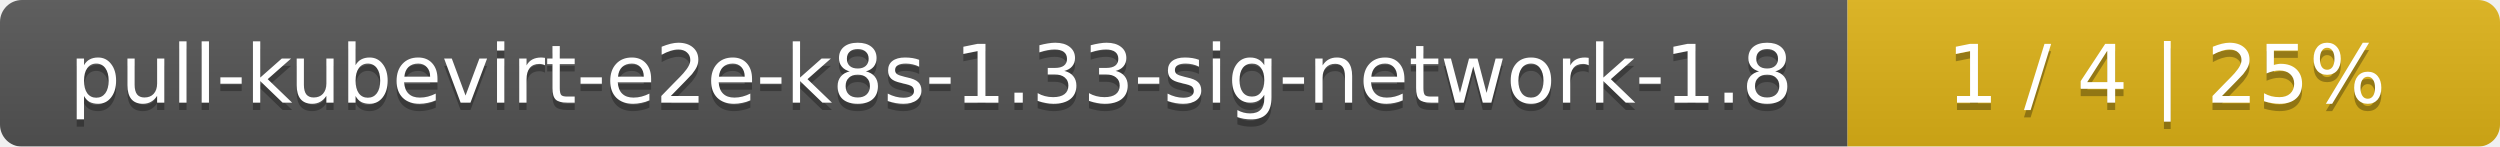
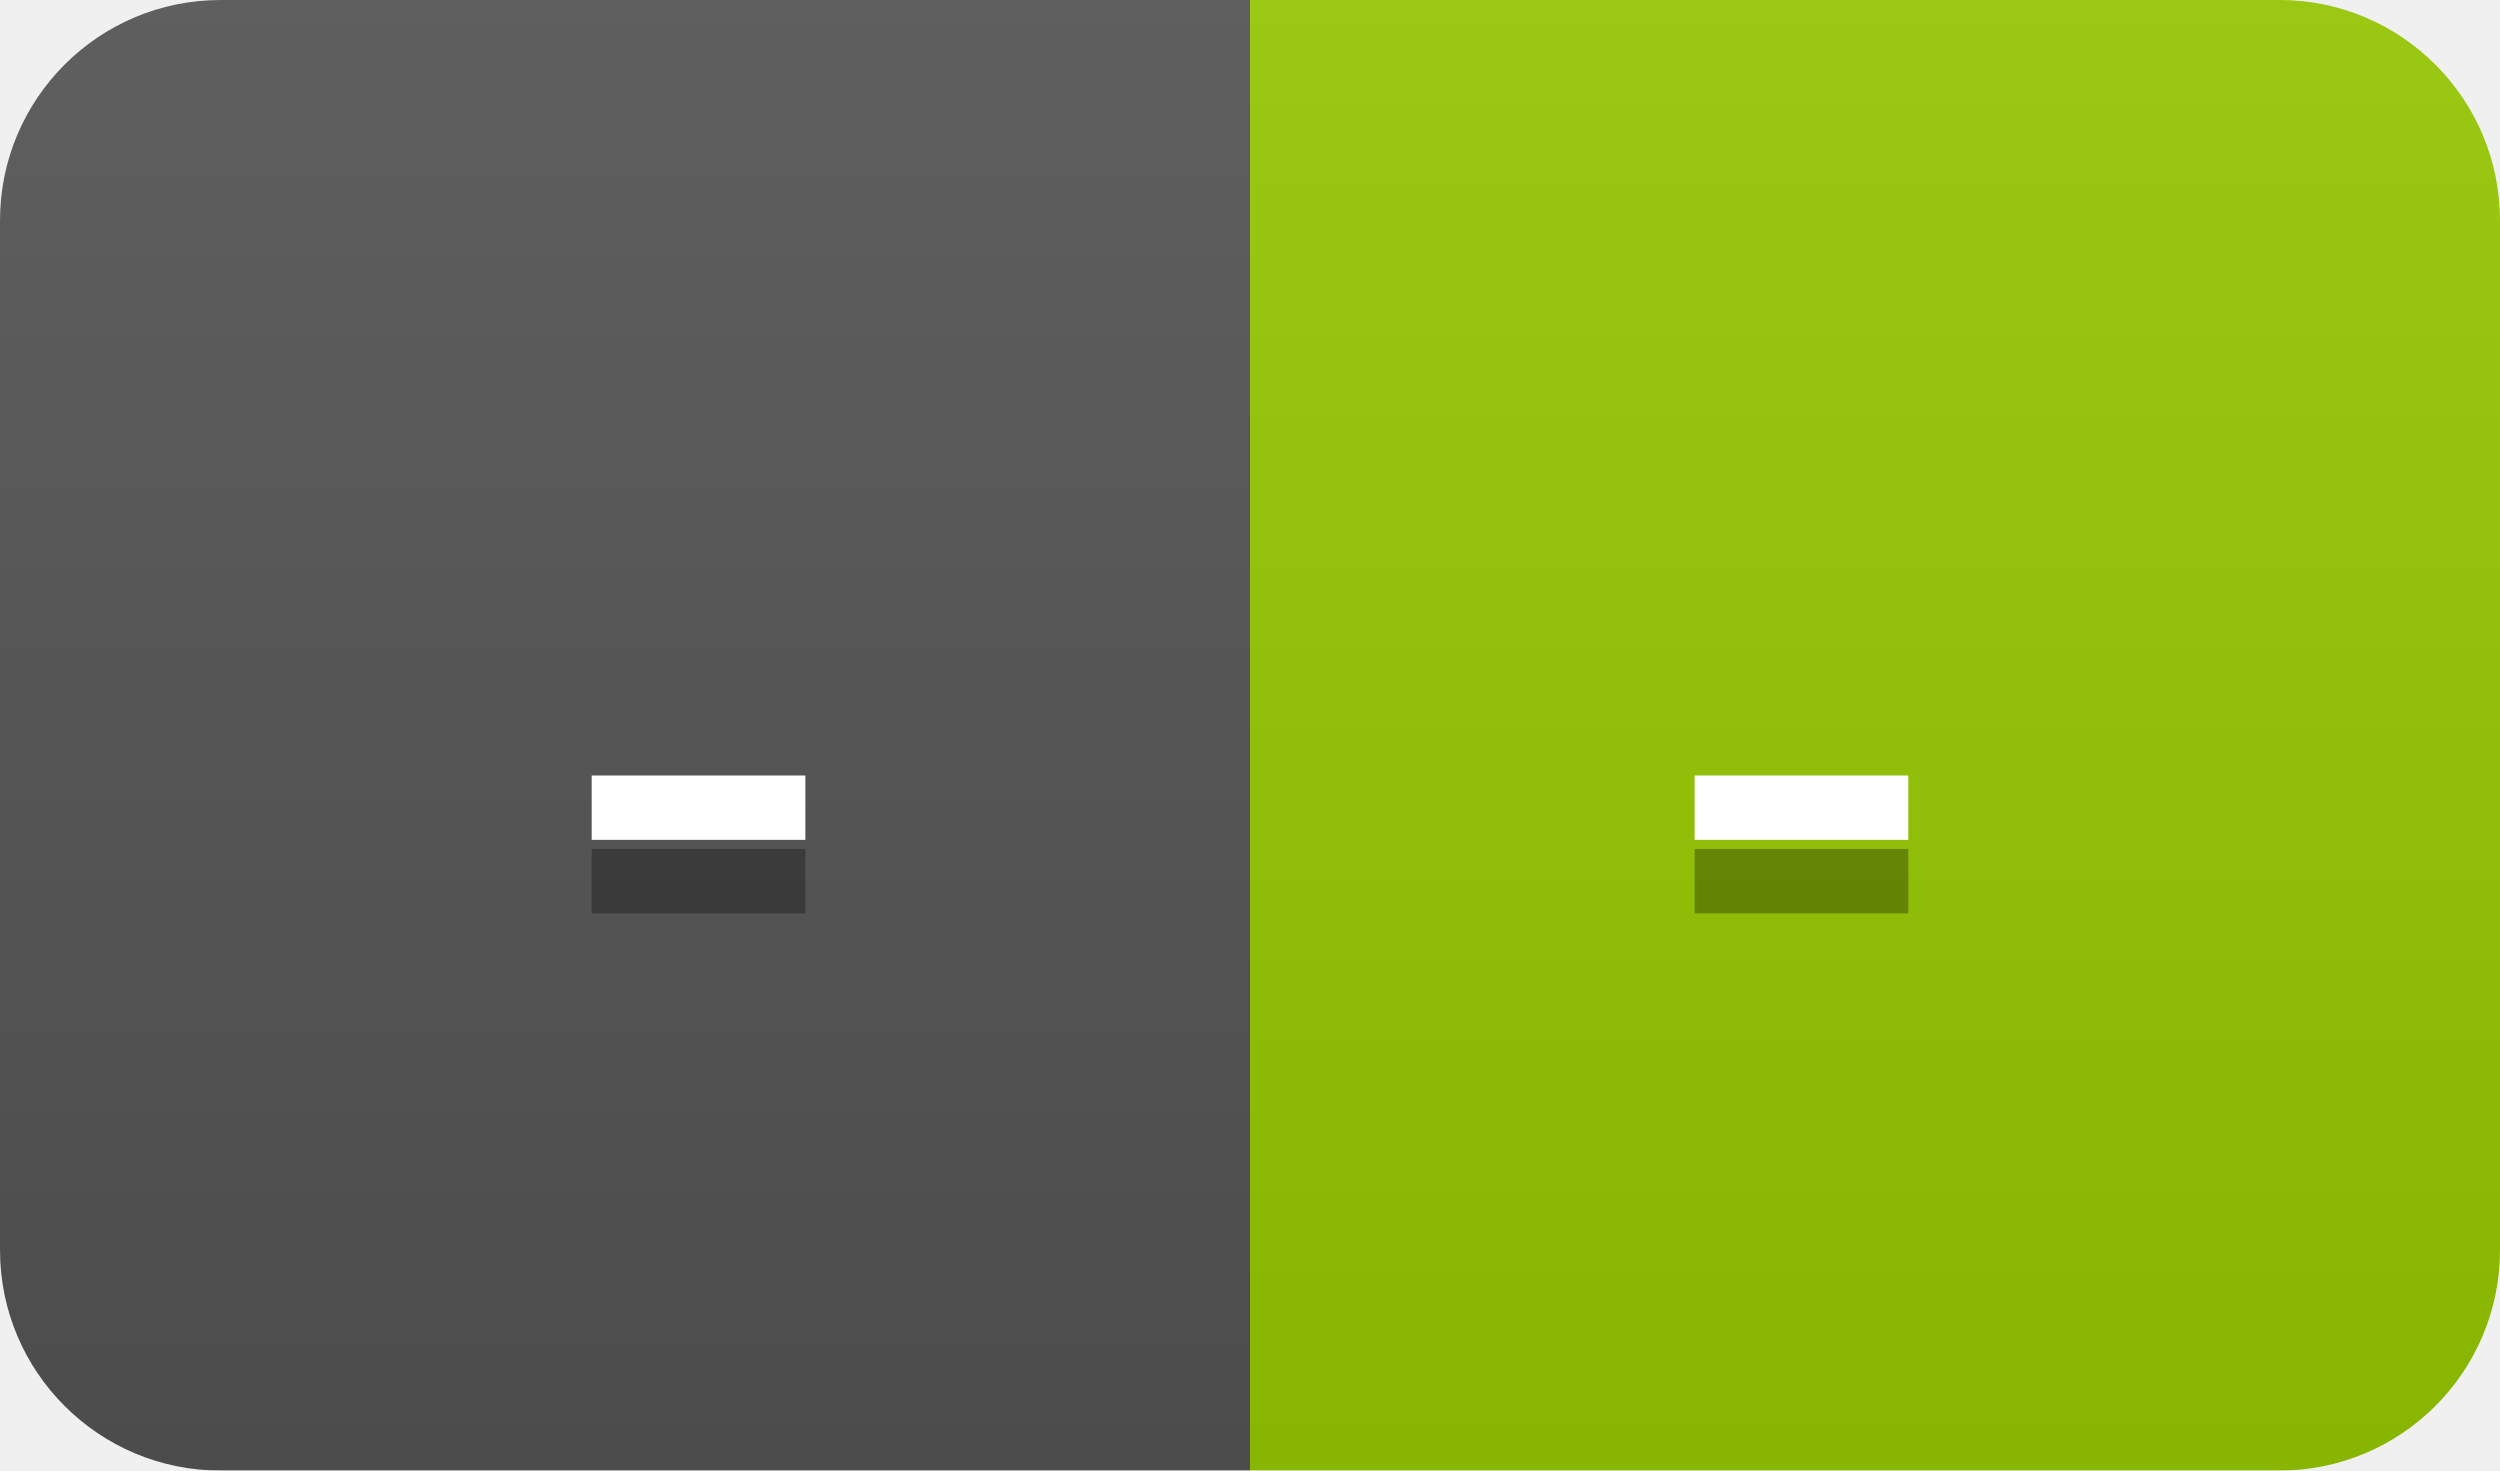
- <svg xmlns="http://www.w3.org/2000/svg" width="341" height="20">
+ <svg xmlns="http://www.w3.org/2000/svg" width="34" height="20">
  <linearGradient id="smooth" x2="0" y2="100%">
    <stop offset="0" stop-color="#bbb" stop-opacity=".1" />
    <stop offset="1" stop-opacity=".1" />
  </linearGradient>
  <mask id="round">
-     <rect width="341" height="20" rx="3" fill="#fff" />
+     <rect width="34" height="20" rx="3" fill="#fff" />
  </mask>
  <g mask="url(#round)">
-     <rect width="252" height="20" fill="#555" />
-     <rect x="252" width="89" height="20" fill="#dfb317" />
-     <rect width="341" height="20" fill="url(#smooth)" />
+     <rect width="17" height="20" fill="#555" />
+     <rect x="17" width="17" height="20" fill="#97ca00" />
+     <rect width="34" height="20" fill="url(#smooth)" />
  </g>
  <g fill="#fff" text-anchor="middle" font-family="DejaVu Sans,Verdana,Geneva,sans-serif" font-size="11">
-     <text x="127" y="15" fill="#010101" fill-opacity=".3">pull-kubevirt-e2e-k8s-1.33-sig-network-1.8</text>
-     <text x="127" y="14">pull-kubevirt-e2e-k8s-1.33-sig-network-1.8</text>
-     <text x="295.5" y="15" fill="#010101" fill-opacity=".3">1 / 4    |    25%</text>
-     <text x="295.5" y="14">1 / 4    |    25%</text>
+     <text x="9.5" y="15" fill="#010101" fill-opacity=".3">-</text>
+     <text x="9.5" y="14">-</text>
+     <text x="24.5" y="15" fill="#010101" fill-opacity=".3">-</text>
+     <text x="24.5" y="14">-</text>
  </g>
</svg>
